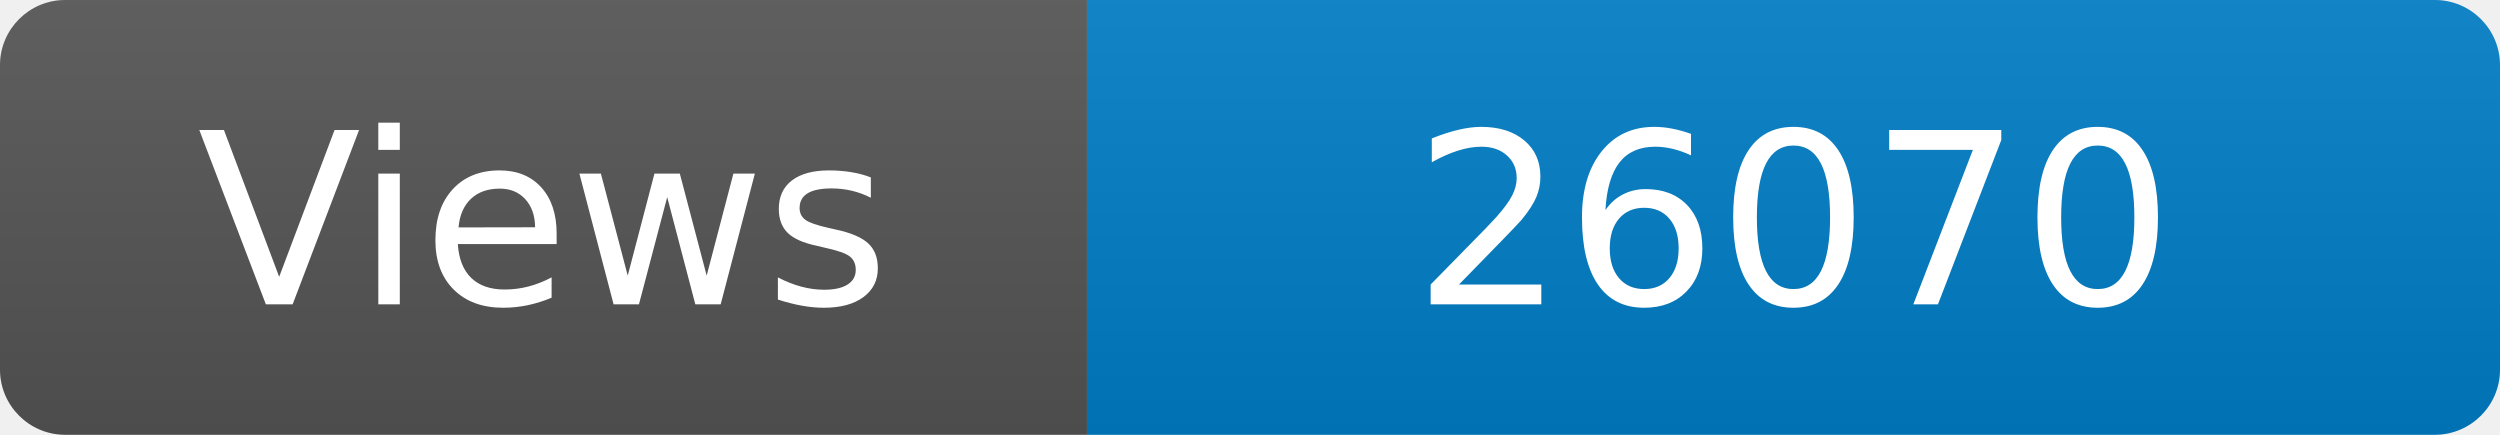
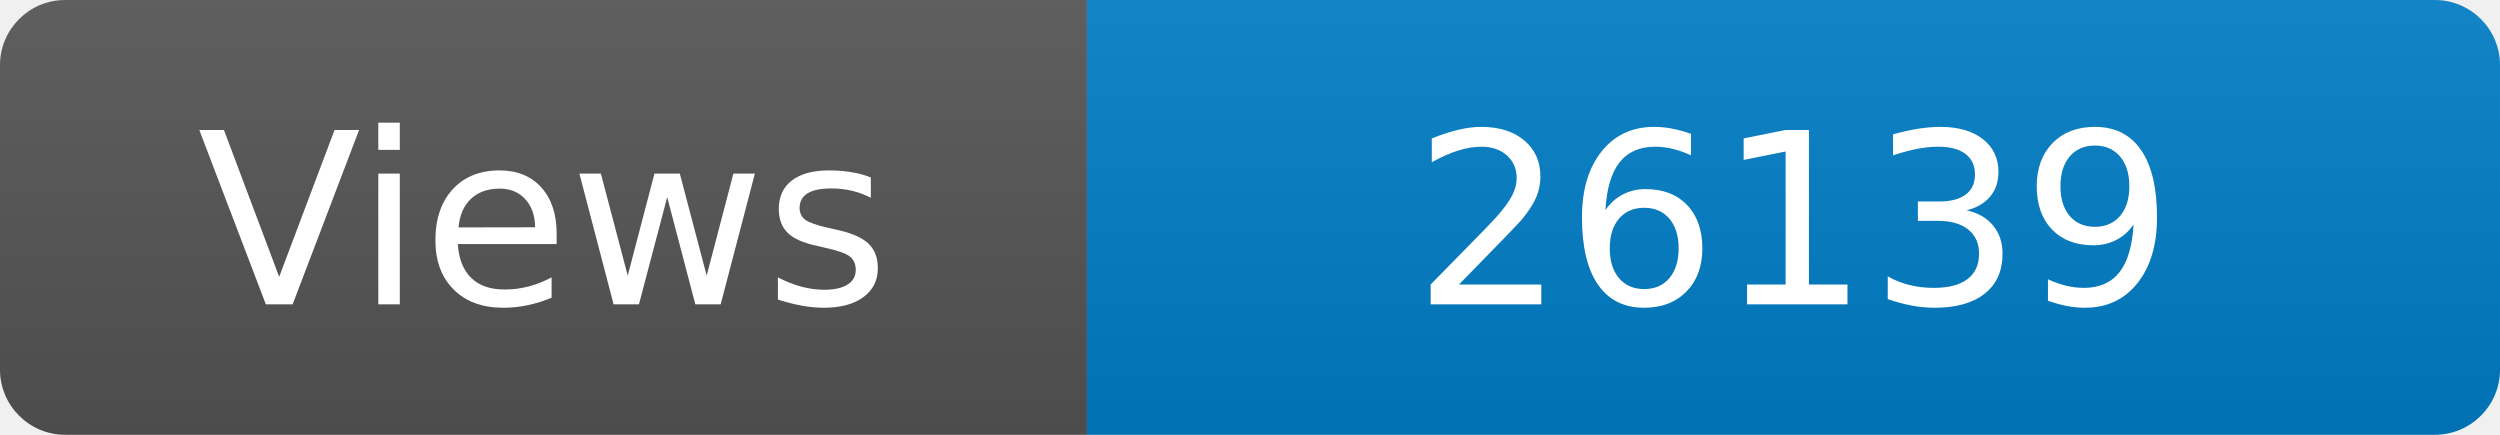
<svg xmlns="http://www.w3.org/2000/svg" width="115" height="20" role="img" aria-label="Maintained?: yes">
  <linearGradient id="s" x2="0" y2="100%">
    <stop offset="0" stop-color="#bbb" stop-opacity=".1" />
    <stop offset="1" stop-opacity=".1" />
  </linearGradient>
  <clipPath id="r">
    <rect width="115" height="20" rx="3" fill="#fff" />
  </clipPath>
  <g clip-path="url(#r)">
    <rect width="50" height="20" fill="#555" />
    <rect x="50" width="160" height="20" fill="#007ec6" />
    <rect width="115" height="20" fill="url(#s)" />
  </g>
  <g fill="#fff" text-anchor="middle" font-family="Verdana,Geneva,DejaVu Sans,sans-serif" font-size="110">
    <text x="250" y="140" transform="scale(.1)" fill="#fff">Views</text>
-     <text x="825" y="140" transform="scale(.1)" fill="#fff">26070</text>
+     <text x="825" y="140" transform="scale(.1)" fill="#fff">26139</text>
  </g>
</svg>
